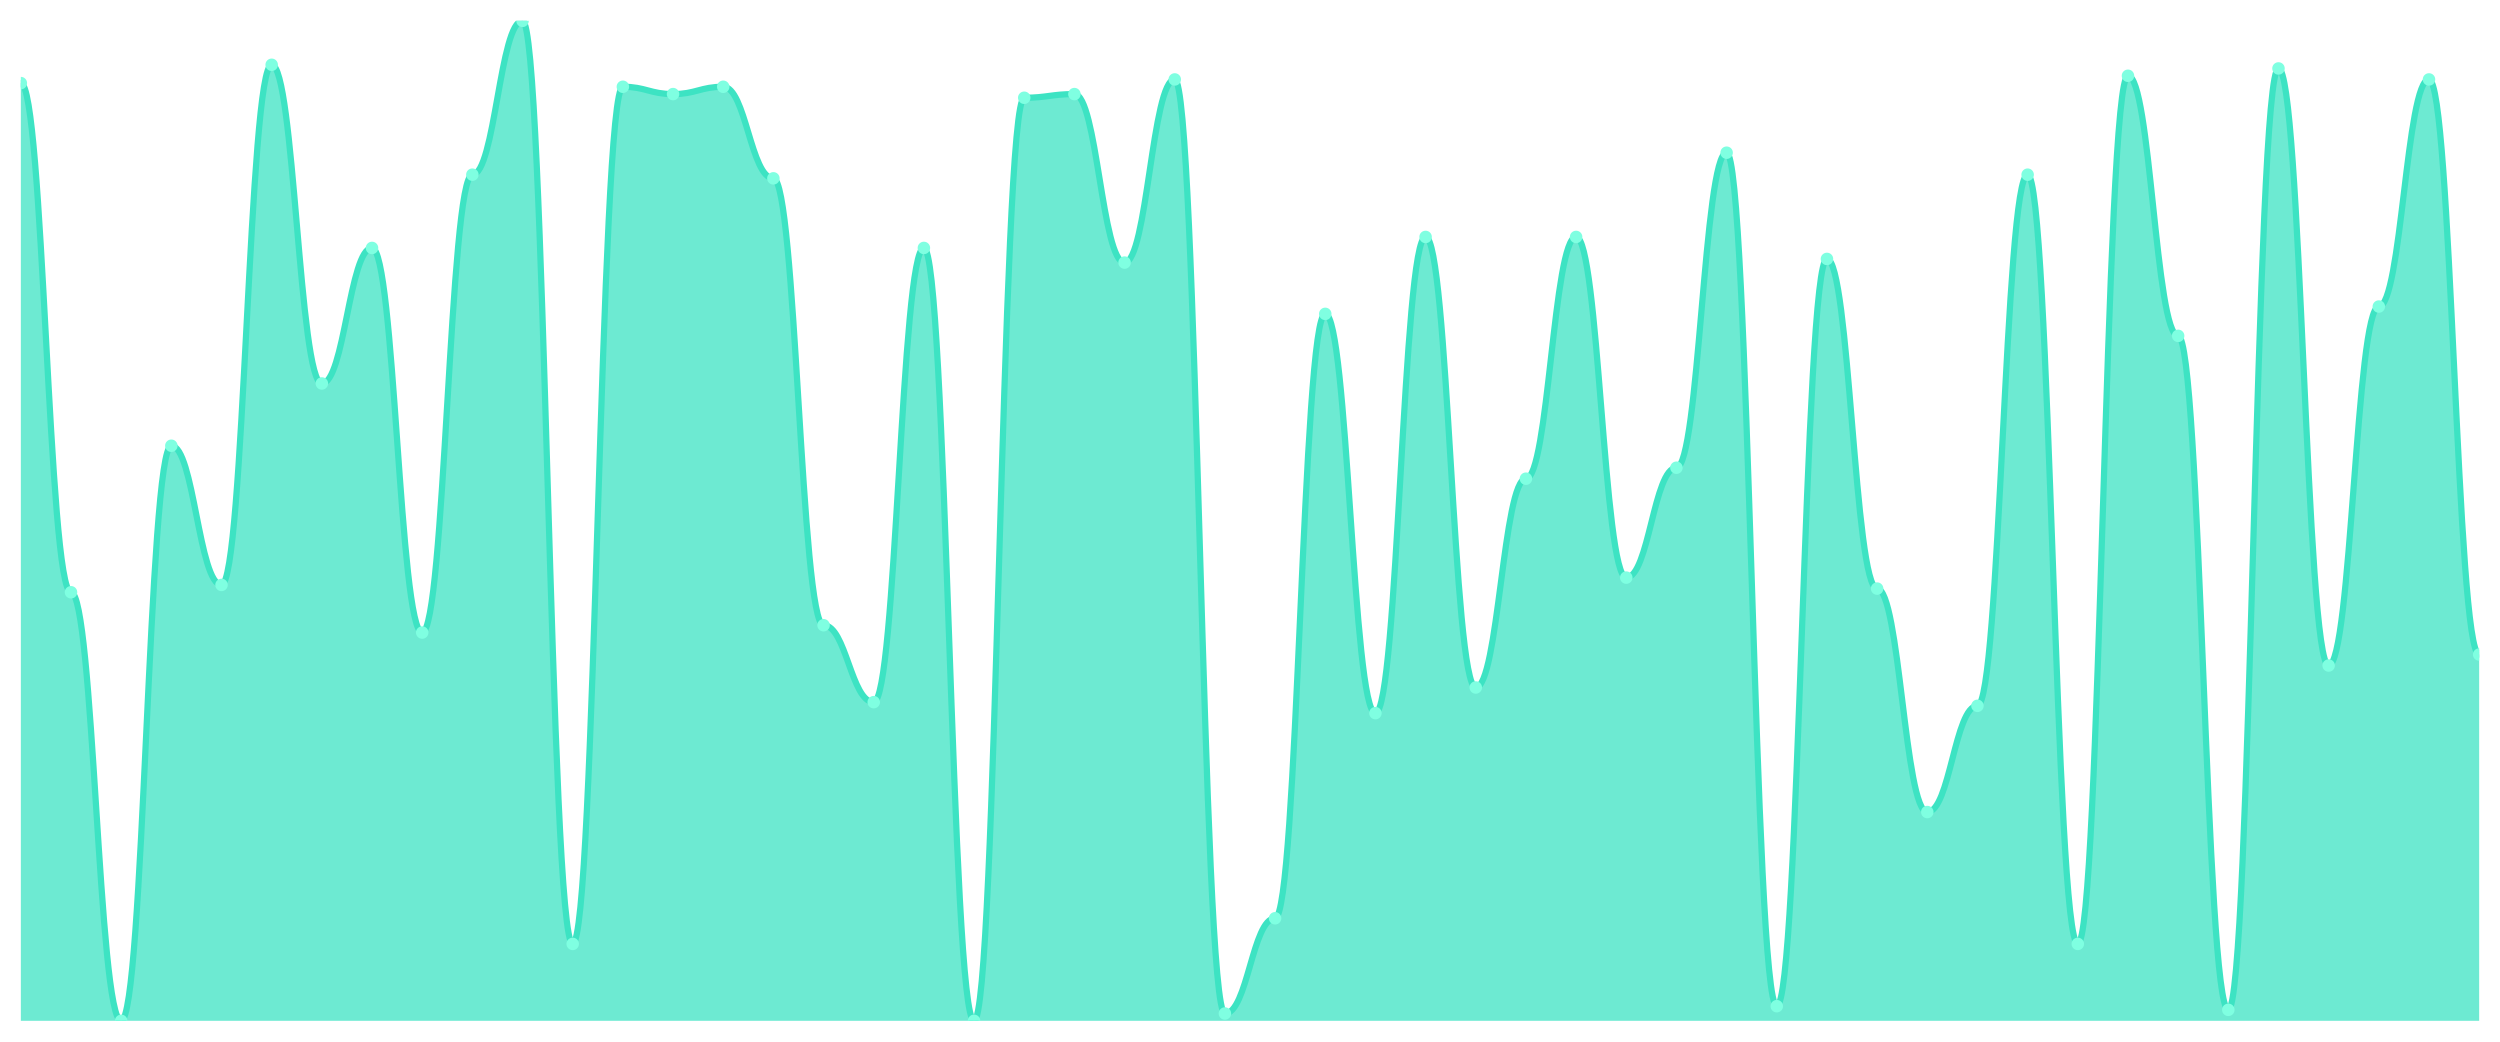
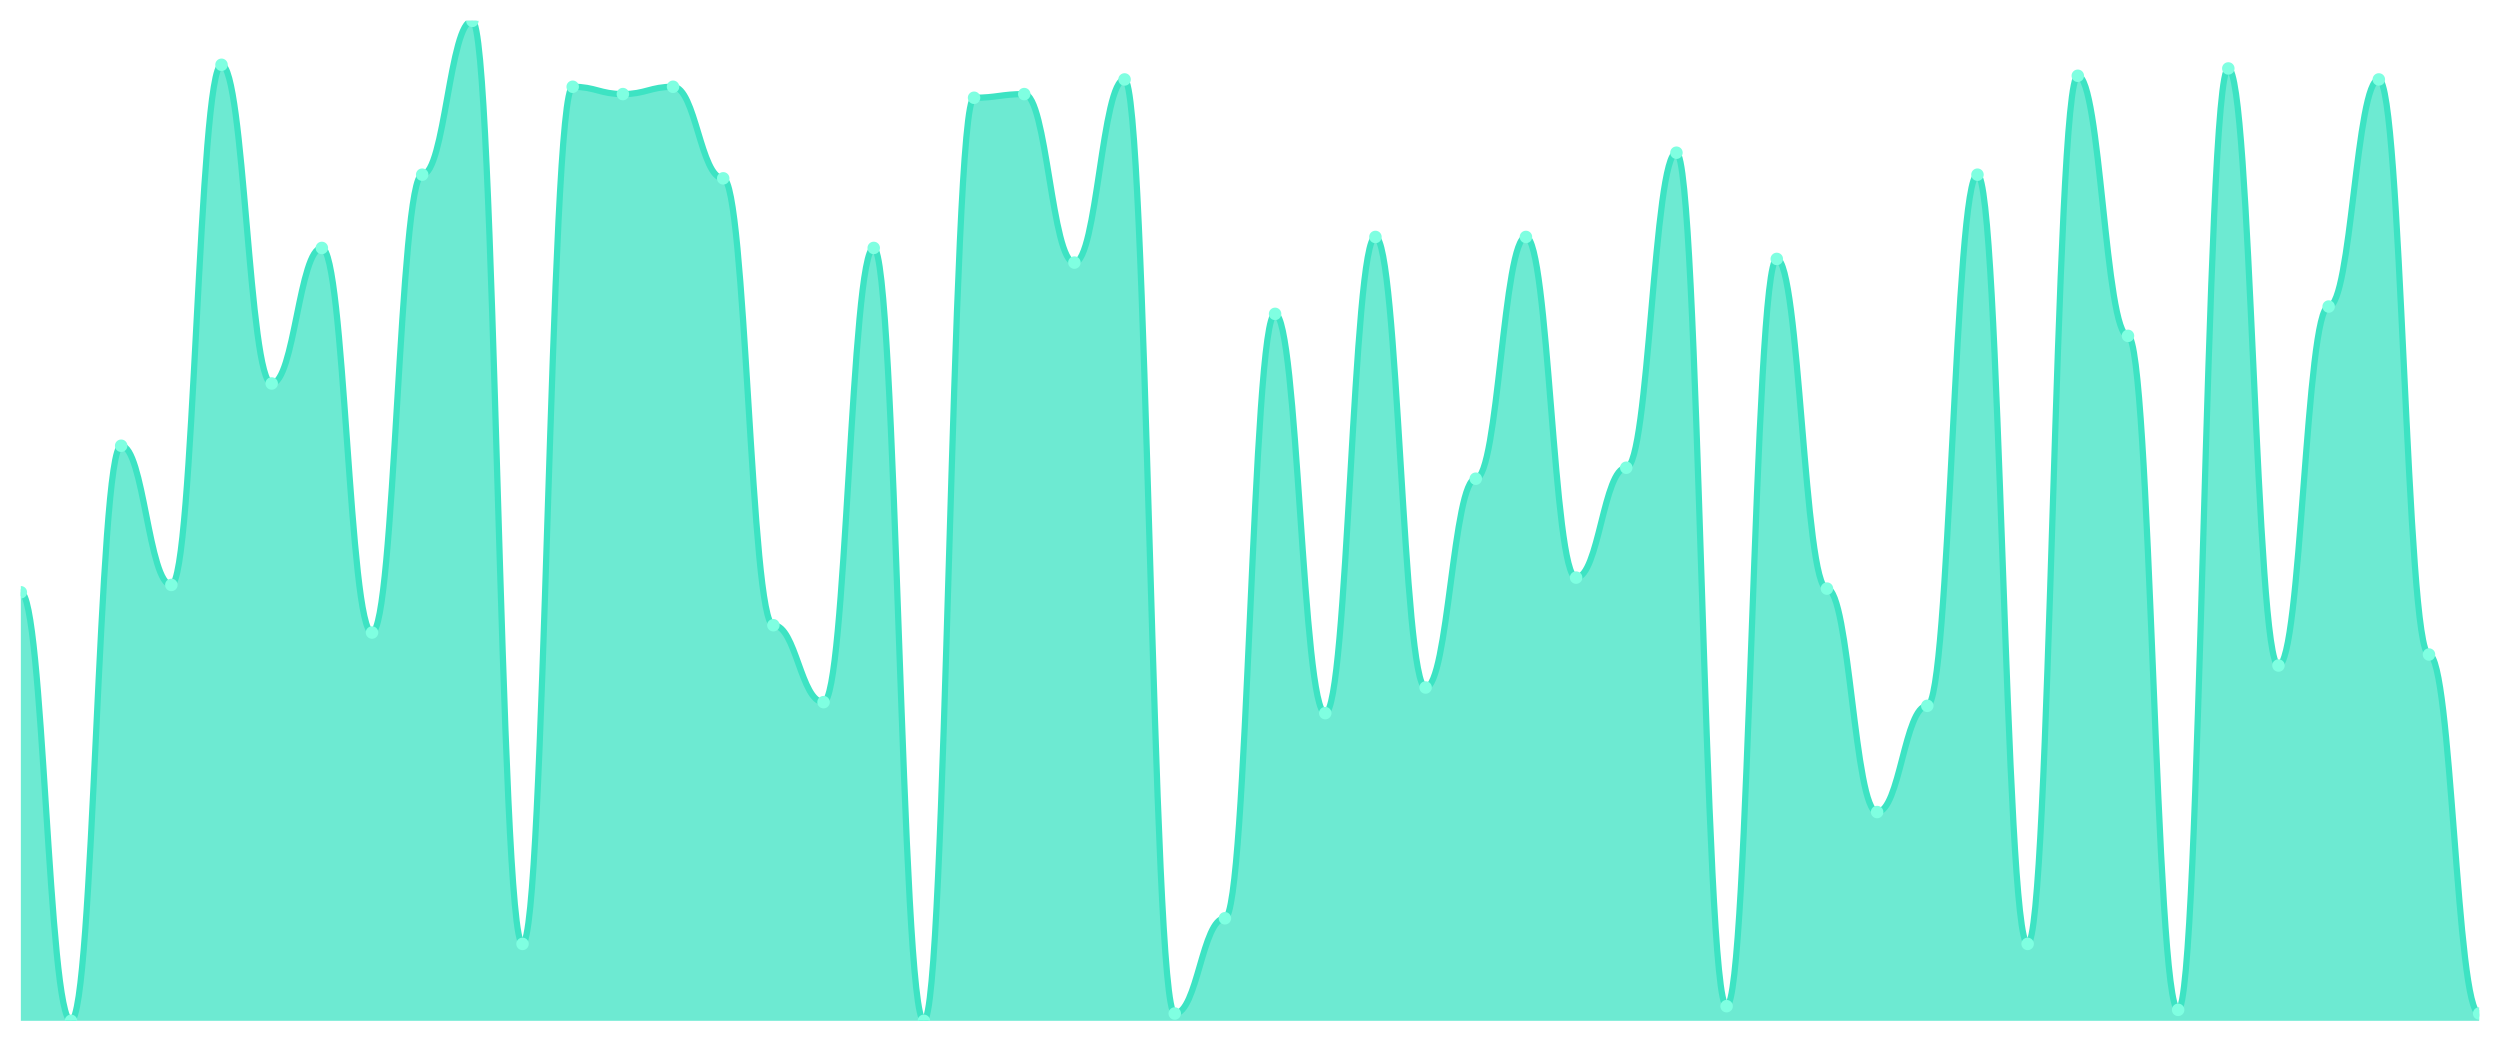
<svg xmlns="http://www.w3.org/2000/svg" viewBox="0 0 1200 500" width="1200" height="500">
  <defs>
    <clipPath id="c">
      <rect x="10" y="10" width="1180" height="480" />
    </clipPath>
  </defs>
  <rect width="1200" height="500" fill="none" />
  <g clip-path="url(#c)">
-     <path d="M 10,490 L 10,39.89 C 20.837,39.89 23.245,284.286 34.082,284.286 C 44.918,284.286 47.327,490 58.163,490 C 69,490 71.408,213.956 82.245,213.956 C 93.082,213.956 95.49,280.769 106.327,280.769 C 117.163,280.769 119.571,31.099 130.408,31.099 C 141.245,31.099 143.653,184.066 154.49,184.066 C 165.327,184.066 167.735,119.011 178.571,119.011 C 189.408,119.011 191.816,303.626 202.653,303.626 C 213.49,303.626 215.898,83.846 226.735,83.846 C 237.571,83.846 239.98,10 250.816,10 C 261.653,10 264.061,453.077 274.898,453.077 C 285.735,453.077 288.143,41.648 298.98,41.648 C 309.816,41.648 312.224,45.165 323.061,45.165 C 333.898,45.165 336.306,41.648 347.143,41.648 C 357.98,41.648 360.388,85.604 371.224,85.604 C 382.061,85.604 384.469,300.11 395.306,300.11 C 406.143,300.11 408.551,337.033 419.388,337.033 C 430.224,337.033 432.633,119.011 443.469,119.011 C 454.306,119.011 456.714,490 467.551,490 C 478.388,490 480.796,46.923 491.633,46.923 C 502.469,46.923 504.878,45.165 515.714,45.165 C 526.551,45.165 528.959,126.044 539.796,126.044 C 550.633,126.044 553.041,38.132 563.878,38.132 C 574.714,38.132 577.122,486.484 587.959,486.484 C 598.796,486.484 601.204,440.769 612.041,440.769 C 622.878,440.769 625.286,150.659 636.122,150.659 C 646.959,150.659 649.367,342.308 660.204,342.308 C 671.041,342.308 673.449,113.736 684.286,113.736 C 695.122,113.736 697.531,330 708.367,330 C 719.204,330 721.612,229.78 732.449,229.78 C 743.286,229.78 745.694,113.736 756.531,113.736 C 767.367,113.736 769.776,277.253 780.612,277.253 C 791.449,277.253 793.857,224.505 804.694,224.505 C 815.531,224.505 817.939,73.297 828.776,73.297 C 839.612,73.297 842.02,482.967 852.857,482.967 C 863.694,482.967 866.102,124.286 876.939,124.286 C 887.776,124.286 890.184,282.527 901.02,282.527 C 911.857,282.527 914.265,389.78 925.102,389.78 C 935.939,389.78 938.347,338.791 949.184,338.791 C 960.02,338.791 962.429,83.846 973.265,83.846 C 984.102,83.846 986.51,453.077 997.347,453.077 C 1008.184,453.077 1010.592,36.374 1021.429,36.374 C 1032.265,36.374 1034.673,161.209 1045.51,161.209 C 1056.347,161.209 1058.755,484.725 1069.592,484.725 C 1080.429,484.725 1082.837,32.857 1093.673,32.857 C 1104.51,32.857 1106.918,319.451 1117.755,319.451 C 1128.592,319.451 1131,147.143 1141.837,147.143 C 1152.673,147.143 1155.082,38.132 1165.918,38.132 C 1176.755,38.132 1179.163,314.176 1190,314.176 L 1190,490 Z" fill="rgba(61,227,195,0.75)" />
-     <path d="M 10,39.89 C 20.837,39.89 23.245,284.286 34.082,284.286 C 44.918,284.286 47.327,490 58.163,490 C 69,490 71.408,213.956 82.245,213.956 C 93.082,213.956 95.49,280.769 106.327,280.769 C 117.163,280.769 119.571,31.099 130.408,31.099 C 141.245,31.099 143.653,184.066 154.49,184.066 C 165.327,184.066 167.735,119.011 178.571,119.011 C 189.408,119.011 191.816,303.626 202.653,303.626 C 213.49,303.626 215.898,83.846 226.735,83.846 C 237.571,83.846 239.98,10 250.816,10 C 261.653,10 264.061,453.077 274.898,453.077 C 285.735,453.077 288.143,41.648 298.98,41.648 C 309.816,41.648 312.224,45.165 323.061,45.165 C 333.898,45.165 336.306,41.648 347.143,41.648 C 357.98,41.648 360.388,85.604 371.224,85.604 C 382.061,85.604 384.469,300.11 395.306,300.11 C 406.143,300.11 408.551,337.033 419.388,337.033 C 430.224,337.033 432.633,119.011 443.469,119.011 C 454.306,119.011 456.714,490 467.551,490 C 478.388,490 480.796,46.923 491.633,46.923 C 502.469,46.923 504.878,45.165 515.714,45.165 C 526.551,45.165 528.959,126.044 539.796,126.044 C 550.633,126.044 553.041,38.132 563.878,38.132 C 574.714,38.132 577.122,486.484 587.959,486.484 C 598.796,486.484 601.204,440.769 612.041,440.769 C 622.878,440.769 625.286,150.659 636.122,150.659 C 646.959,150.659 649.367,342.308 660.204,342.308 C 671.041,342.308 673.449,113.736 684.286,113.736 C 695.122,113.736 697.531,330 708.367,330 C 719.204,330 721.612,229.78 732.449,229.78 C 743.286,229.78 745.694,113.736 756.531,113.736 C 767.367,113.736 769.776,277.253 780.612,277.253 C 791.449,277.253 793.857,224.505 804.694,224.505 C 815.531,224.505 817.939,73.297 828.776,73.297 C 839.612,73.297 842.02,482.967 852.857,482.967 C 863.694,482.967 866.102,124.286 876.939,124.286 C 887.776,124.286 890.184,282.527 901.02,282.527 C 911.857,282.527 914.265,389.78 925.102,389.78 C 935.939,389.78 938.347,338.791 949.184,338.791 C 960.02,338.791 962.429,83.846 973.265,83.846 C 984.102,83.846 986.51,453.077 997.347,453.077 C 1008.184,453.077 1010.592,36.374 1021.429,36.374 C 1032.265,36.374 1034.673,161.209 1045.51,161.209 C 1056.347,161.209 1058.755,484.725 1069.592,484.725 C 1080.429,484.725 1082.837,32.857 1093.673,32.857 C 1104.51,32.857 1106.918,319.451 1117.755,319.451 C 1128.592,319.451 1131,147.143 1141.837,147.143 C 1152.673,147.143 1155.082,38.132 1165.918,38.132 C 1176.755,38.132 1179.163,314.176 1190,314.176" fill="none" stroke="#3de3c3" stroke-width="3" stroke-linecap="round" stroke-linejoin="round" />
-     <circle cx="10" cy="39.89" r="3" fill="#7fffe1" />
-     <circle cx="34.082" cy="284.286" r="3" fill="#7fffe1" />
-     <circle cx="58.163" cy="490" r="3" fill="#7fffe1" />
-     <circle cx="82.245" cy="213.956" r="3" fill="#7fffe1" />
-     <circle cx="106.327" cy="280.769" r="3" fill="#7fffe1" />
-     <circle cx="130.408" cy="31.099" r="3" fill="#7fffe1" />
-     <circle cx="154.49" cy="184.066" r="3" fill="#7fffe1" />
-     <circle cx="178.571" cy="119.011" r="3" fill="#7fffe1" />
-     <circle cx="202.653" cy="303.626" r="3" fill="#7fffe1" />
-     <circle cx="226.735" cy="83.846" r="3" fill="#7fffe1" />
-     <circle cx="250.816" cy="10" r="3" fill="#7fffe1" />
-     <circle cx="274.898" cy="453.077" r="3" fill="#7fffe1" />
-     <circle cx="298.98" cy="41.648" r="3" fill="#7fffe1" />
-     <circle cx="323.061" cy="45.165" r="3" fill="#7fffe1" />
-     <circle cx="347.143" cy="41.648" r="3" fill="#7fffe1" />
-     <circle cx="371.224" cy="85.604" r="3" fill="#7fffe1" />
-     <circle cx="395.306" cy="300.11" r="3" fill="#7fffe1" />
-     <circle cx="419.388" cy="337.033" r="3" fill="#7fffe1" />
-     <circle cx="443.469" cy="119.011" r="3" fill="#7fffe1" />
-     <circle cx="467.551" cy="490" r="3" fill="#7fffe1" />
-     <circle cx="491.633" cy="46.923" r="3" fill="#7fffe1" />
-     <circle cx="515.714" cy="45.165" r="3" fill="#7fffe1" />
-     <circle cx="539.796" cy="126.044" r="3" fill="#7fffe1" />
-     <circle cx="563.878" cy="38.132" r="3" fill="#7fffe1" />
-     <circle cx="587.959" cy="486.484" r="3" fill="#7fffe1" />
-     <circle cx="612.041" cy="440.769" r="3" fill="#7fffe1" />
-     <circle cx="636.122" cy="150.659" r="3" fill="#7fffe1" />
-     <circle cx="660.204" cy="342.308" r="3" fill="#7fffe1" />
-     <circle cx="684.286" cy="113.736" r="3" fill="#7fffe1" />
-     <circle cx="708.367" cy="330" r="3" fill="#7fffe1" />
-     <circle cx="732.449" cy="229.78" r="3" fill="#7fffe1" />
-     <circle cx="756.531" cy="113.736" r="3" fill="#7fffe1" />
-     <circle cx="780.612" cy="277.253" r="3" fill="#7fffe1" />
-     <circle cx="804.694" cy="224.505" r="3" fill="#7fffe1" />
-     <circle cx="828.776" cy="73.297" r="3" fill="#7fffe1" />
-     <circle cx="852.857" cy="482.967" r="3" fill="#7fffe1" />
-     <circle cx="876.939" cy="124.286" r="3" fill="#7fffe1" />
-     <circle cx="901.02" cy="282.527" r="3" fill="#7fffe1" />
-     <circle cx="925.102" cy="389.78" r="3" fill="#7fffe1" />
-     <circle cx="949.184" cy="338.791" r="3" fill="#7fffe1" />
-     <circle cx="973.265" cy="83.846" r="3" fill="#7fffe1" />
-     <circle cx="997.347" cy="453.077" r="3" fill="#7fffe1" />
-     <circle cx="1021.429" cy="36.374" r="3" fill="#7fffe1" />
-     <circle cx="1045.51" cy="161.209" r="3" fill="#7fffe1" />
-     <circle cx="1069.592" cy="484.725" r="3" fill="#7fffe1" />
-     <circle cx="1093.673" cy="32.857" r="3" fill="#7fffe1" />
-     <circle cx="1117.755" cy="319.451" r="3" fill="#7fffe1" />
-     <circle cx="1141.837" cy="147.143" r="3" fill="#7fffe1" />
-     <circle cx="1165.918" cy="38.132" r="3" fill="#7fffe1" />
-     <circle cx="1190" cy="314.176" r="3" fill="#7fffe1" />
+     <path d="M 10,490 L 10,284.286 C 20.837,284.286 23.245,490 34.082,490 C 44.918,490 47.327,213.956 58.163,213.956 C 69,213.956 71.408,280.769 82.245,280.769 C 93.082,280.769 95.49,31.099 106.327,31.099 C 117.163,31.099 119.571,184.066 130.408,184.066 C 141.245,184.066 143.653,119.011 154.49,119.011 C 165.327,119.011 167.735,303.626 178.571,303.626 C 189.408,303.626 191.816,83.846 202.653,83.846 C 213.49,83.846 215.898,10 226.735,10 C 237.571,10 239.98,453.077 250.816,453.077 C 261.653,453.077 264.061,41.648 274.898,41.648 C 285.735,41.648 288.143,45.165 298.98,45.165 C 309.816,45.165 312.224,41.648 323.061,41.648 C 333.898,41.648 336.306,85.604 347.143,85.604 C 357.98,85.604 360.388,300.11 371.224,300.11 C 382.061,300.11 384.469,337.033 395.306,337.033 C 406.143,337.033 408.551,119.011 419.388,119.011 C 430.224,119.011 432.633,490 443.469,490 C 454.306,490 456.714,46.923 467.551,46.923 C 478.388,46.923 480.796,45.165 491.633,45.165 C 502.469,45.165 504.878,126.044 515.714,126.044 C 526.551,126.044 528.959,38.132 539.796,38.132 C 550.633,38.132 553.041,486.484 563.878,486.484 C 574.714,486.484 577.122,440.769 587.959,440.769 C 598.796,440.769 601.204,150.659 612.041,150.659 C 622.878,150.659 625.286,342.308 636.122,342.308 C 646.959,342.308 649.367,113.736 660.204,113.736 C 671.041,113.736 673.449,330 684.286,330 C 695.122,330 697.531,229.78 708.367,229.78 C 719.204,229.78 721.612,113.736 732.449,113.736 C 743.286,113.736 745.694,277.253 756.531,277.253 C 767.367,277.253 769.776,224.505 780.612,224.505 C 791.449,224.505 793.857,73.297 804.694,73.297 C 815.531,73.297 817.939,482.967 828.776,482.967 C 839.612,482.967 842.02,124.286 852.857,124.286 C 863.694,124.286 866.102,282.527 876.939,282.527 C 887.776,282.527 890.184,389.78 901.02,389.78 C 911.857,389.78 914.265,338.791 925.102,338.791 C 935.939,338.791 938.347,83.846 949.184,83.846 C 960.02,83.846 962.429,453.077 973.265,453.077 C 984.102,453.077 986.51,36.374 997.347,36.374 C 1008.184,36.374 1010.592,161.209 1021.429,161.209 C 1032.265,161.209 1034.673,484.725 1045.51,484.725 C 1056.347,484.725 1058.755,32.857 1069.592,32.857 C 1080.429,32.857 1082.837,319.451 1093.673,319.451 C 1104.51,319.451 1106.918,147.143 1117.755,147.143 C 1128.592,147.143 1131,38.132 1141.837,38.132 C 1152.673,38.132 1155.082,314.176 1165.918,314.176 C 1176.755,314.176 1179.163,486.484 1190,486.484 L 1190,490 Z" fill="rgba(61,227,195,0.75)" />
+     <path d="M 10,284.286 C 20.837,284.286 23.245,490 34.082,490 C 44.918,490 47.327,213.956 58.163,213.956 C 69,213.956 71.408,280.769 82.245,280.769 C 93.082,280.769 95.49,31.099 106.327,31.099 C 117.163,31.099 119.571,184.066 130.408,184.066 C 141.245,184.066 143.653,119.011 154.49,119.011 C 165.327,119.011 167.735,303.626 178.571,303.626 C 189.408,303.626 191.816,83.846 202.653,83.846 C 213.49,83.846 215.898,10 226.735,10 C 237.571,10 239.98,453.077 250.816,453.077 C 261.653,453.077 264.061,41.648 274.898,41.648 C 285.735,41.648 288.143,45.165 298.98,45.165 C 309.816,45.165 312.224,41.648 323.061,41.648 C 333.898,41.648 336.306,85.604 347.143,85.604 C 357.98,85.604 360.388,300.11 371.224,300.11 C 382.061,300.11 384.469,337.033 395.306,337.033 C 406.143,337.033 408.551,119.011 419.388,119.011 C 430.224,119.011 432.633,490 443.469,490 C 454.306,490 456.714,46.923 467.551,46.923 C 478.388,46.923 480.796,45.165 491.633,45.165 C 502.469,45.165 504.878,126.044 515.714,126.044 C 526.551,126.044 528.959,38.132 539.796,38.132 C 550.633,38.132 553.041,486.484 563.878,486.484 C 574.714,486.484 577.122,440.769 587.959,440.769 C 598.796,440.769 601.204,150.659 612.041,150.659 C 622.878,150.659 625.286,342.308 636.122,342.308 C 646.959,342.308 649.367,113.736 660.204,113.736 C 671.041,113.736 673.449,330 684.286,330 C 695.122,330 697.531,229.78 708.367,229.78 C 719.204,229.78 721.612,113.736 732.449,113.736 C 743.286,113.736 745.694,277.253 756.531,277.253 C 767.367,277.253 769.776,224.505 780.612,224.505 C 791.449,224.505 793.857,73.297 804.694,73.297 C 815.531,73.297 817.939,482.967 828.776,482.967 C 839.612,482.967 842.02,124.286 852.857,124.286 C 863.694,124.286 866.102,282.527 876.939,282.527 C 887.776,282.527 890.184,389.78 901.02,389.78 C 911.857,389.78 914.265,338.791 925.102,338.791 C 935.939,338.791 938.347,83.846 949.184,83.846 C 960.02,83.846 962.429,453.077 973.265,453.077 C 984.102,453.077 986.51,36.374 997.347,36.374 C 1008.184,36.374 1010.592,161.209 1021.429,161.209 C 1032.265,161.209 1034.673,484.725 1045.51,484.725 C 1056.347,484.725 1058.755,32.857 1069.592,32.857 C 1080.429,32.857 1082.837,319.451 1093.673,319.451 C 1104.51,319.451 1106.918,147.143 1117.755,147.143 C 1128.592,147.143 1131,38.132 1141.837,38.132 C 1152.673,38.132 1155.082,314.176 1165.918,314.176 C 1176.755,314.176 1179.163,486.484 1190,486.484" fill="none" stroke="#3de3c3" stroke-width="3" stroke-linecap="round" stroke-linejoin="round" />
+     <circle cx="10" cy="284.286" r="3" fill="#7fffe1" />
+     <circle cx="34.082" cy="490" r="3" fill="#7fffe1" />
+     <circle cx="58.163" cy="213.956" r="3" fill="#7fffe1" />
+     <circle cx="82.245" cy="280.769" r="3" fill="#7fffe1" />
+     <circle cx="106.327" cy="31.099" r="3" fill="#7fffe1" />
+     <circle cx="130.408" cy="184.066" r="3" fill="#7fffe1" />
+     <circle cx="154.49" cy="119.011" r="3" fill="#7fffe1" />
+     <circle cx="178.571" cy="303.626" r="3" fill="#7fffe1" />
+     <circle cx="202.653" cy="83.846" r="3" fill="#7fffe1" />
+     <circle cx="226.735" cy="10" r="3" fill="#7fffe1" />
+     <circle cx="250.816" cy="453.077" r="3" fill="#7fffe1" />
+     <circle cx="274.898" cy="41.648" r="3" fill="#7fffe1" />
+     <circle cx="298.98" cy="45.165" r="3" fill="#7fffe1" />
+     <circle cx="323.061" cy="41.648" r="3" fill="#7fffe1" />
+     <circle cx="347.143" cy="85.604" r="3" fill="#7fffe1" />
+     <circle cx="371.224" cy="300.11" r="3" fill="#7fffe1" />
+     <circle cx="395.306" cy="337.033" r="3" fill="#7fffe1" />
+     <circle cx="419.388" cy="119.011" r="3" fill="#7fffe1" />
+     <circle cx="443.469" cy="490" r="3" fill="#7fffe1" />
+     <circle cx="467.551" cy="46.923" r="3" fill="#7fffe1" />
+     <circle cx="491.633" cy="45.165" r="3" fill="#7fffe1" />
+     <circle cx="515.714" cy="126.044" r="3" fill="#7fffe1" />
+     <circle cx="539.796" cy="38.132" r="3" fill="#7fffe1" />
+     <circle cx="563.878" cy="486.484" r="3" fill="#7fffe1" />
+     <circle cx="587.959" cy="440.769" r="3" fill="#7fffe1" />
+     <circle cx="612.041" cy="150.659" r="3" fill="#7fffe1" />
+     <circle cx="636.122" cy="342.308" r="3" fill="#7fffe1" />
+     <circle cx="660.204" cy="113.736" r="3" fill="#7fffe1" />
+     <circle cx="684.286" cy="330" r="3" fill="#7fffe1" />
+     <circle cx="708.367" cy="229.78" r="3" fill="#7fffe1" />
+     <circle cx="732.449" cy="113.736" r="3" fill="#7fffe1" />
+     <circle cx="756.531" cy="277.253" r="3" fill="#7fffe1" />
+     <circle cx="780.612" cy="224.505" r="3" fill="#7fffe1" />
+     <circle cx="804.694" cy="73.297" r="3" fill="#7fffe1" />
+     <circle cx="828.776" cy="482.967" r="3" fill="#7fffe1" />
+     <circle cx="852.857" cy="124.286" r="3" fill="#7fffe1" />
+     <circle cx="876.939" cy="282.527" r="3" fill="#7fffe1" />
+     <circle cx="901.02" cy="389.78" r="3" fill="#7fffe1" />
+     <circle cx="925.102" cy="338.791" r="3" fill="#7fffe1" />
+     <circle cx="949.184" cy="83.846" r="3" fill="#7fffe1" />
+     <circle cx="973.265" cy="453.077" r="3" fill="#7fffe1" />
+     <circle cx="997.347" cy="36.374" r="3" fill="#7fffe1" />
+     <circle cx="1021.429" cy="161.209" r="3" fill="#7fffe1" />
+     <circle cx="1045.51" cy="484.725" r="3" fill="#7fffe1" />
+     <circle cx="1069.592" cy="32.857" r="3" fill="#7fffe1" />
+     <circle cx="1093.673" cy="319.451" r="3" fill="#7fffe1" />
+     <circle cx="1117.755" cy="147.143" r="3" fill="#7fffe1" />
+     <circle cx="1141.837" cy="38.132" r="3" fill="#7fffe1" />
+     <circle cx="1165.918" cy="314.176" r="3" fill="#7fffe1" />
+     <circle cx="1190" cy="486.484" r="3" fill="#7fffe1" />
  </g>
</svg>
